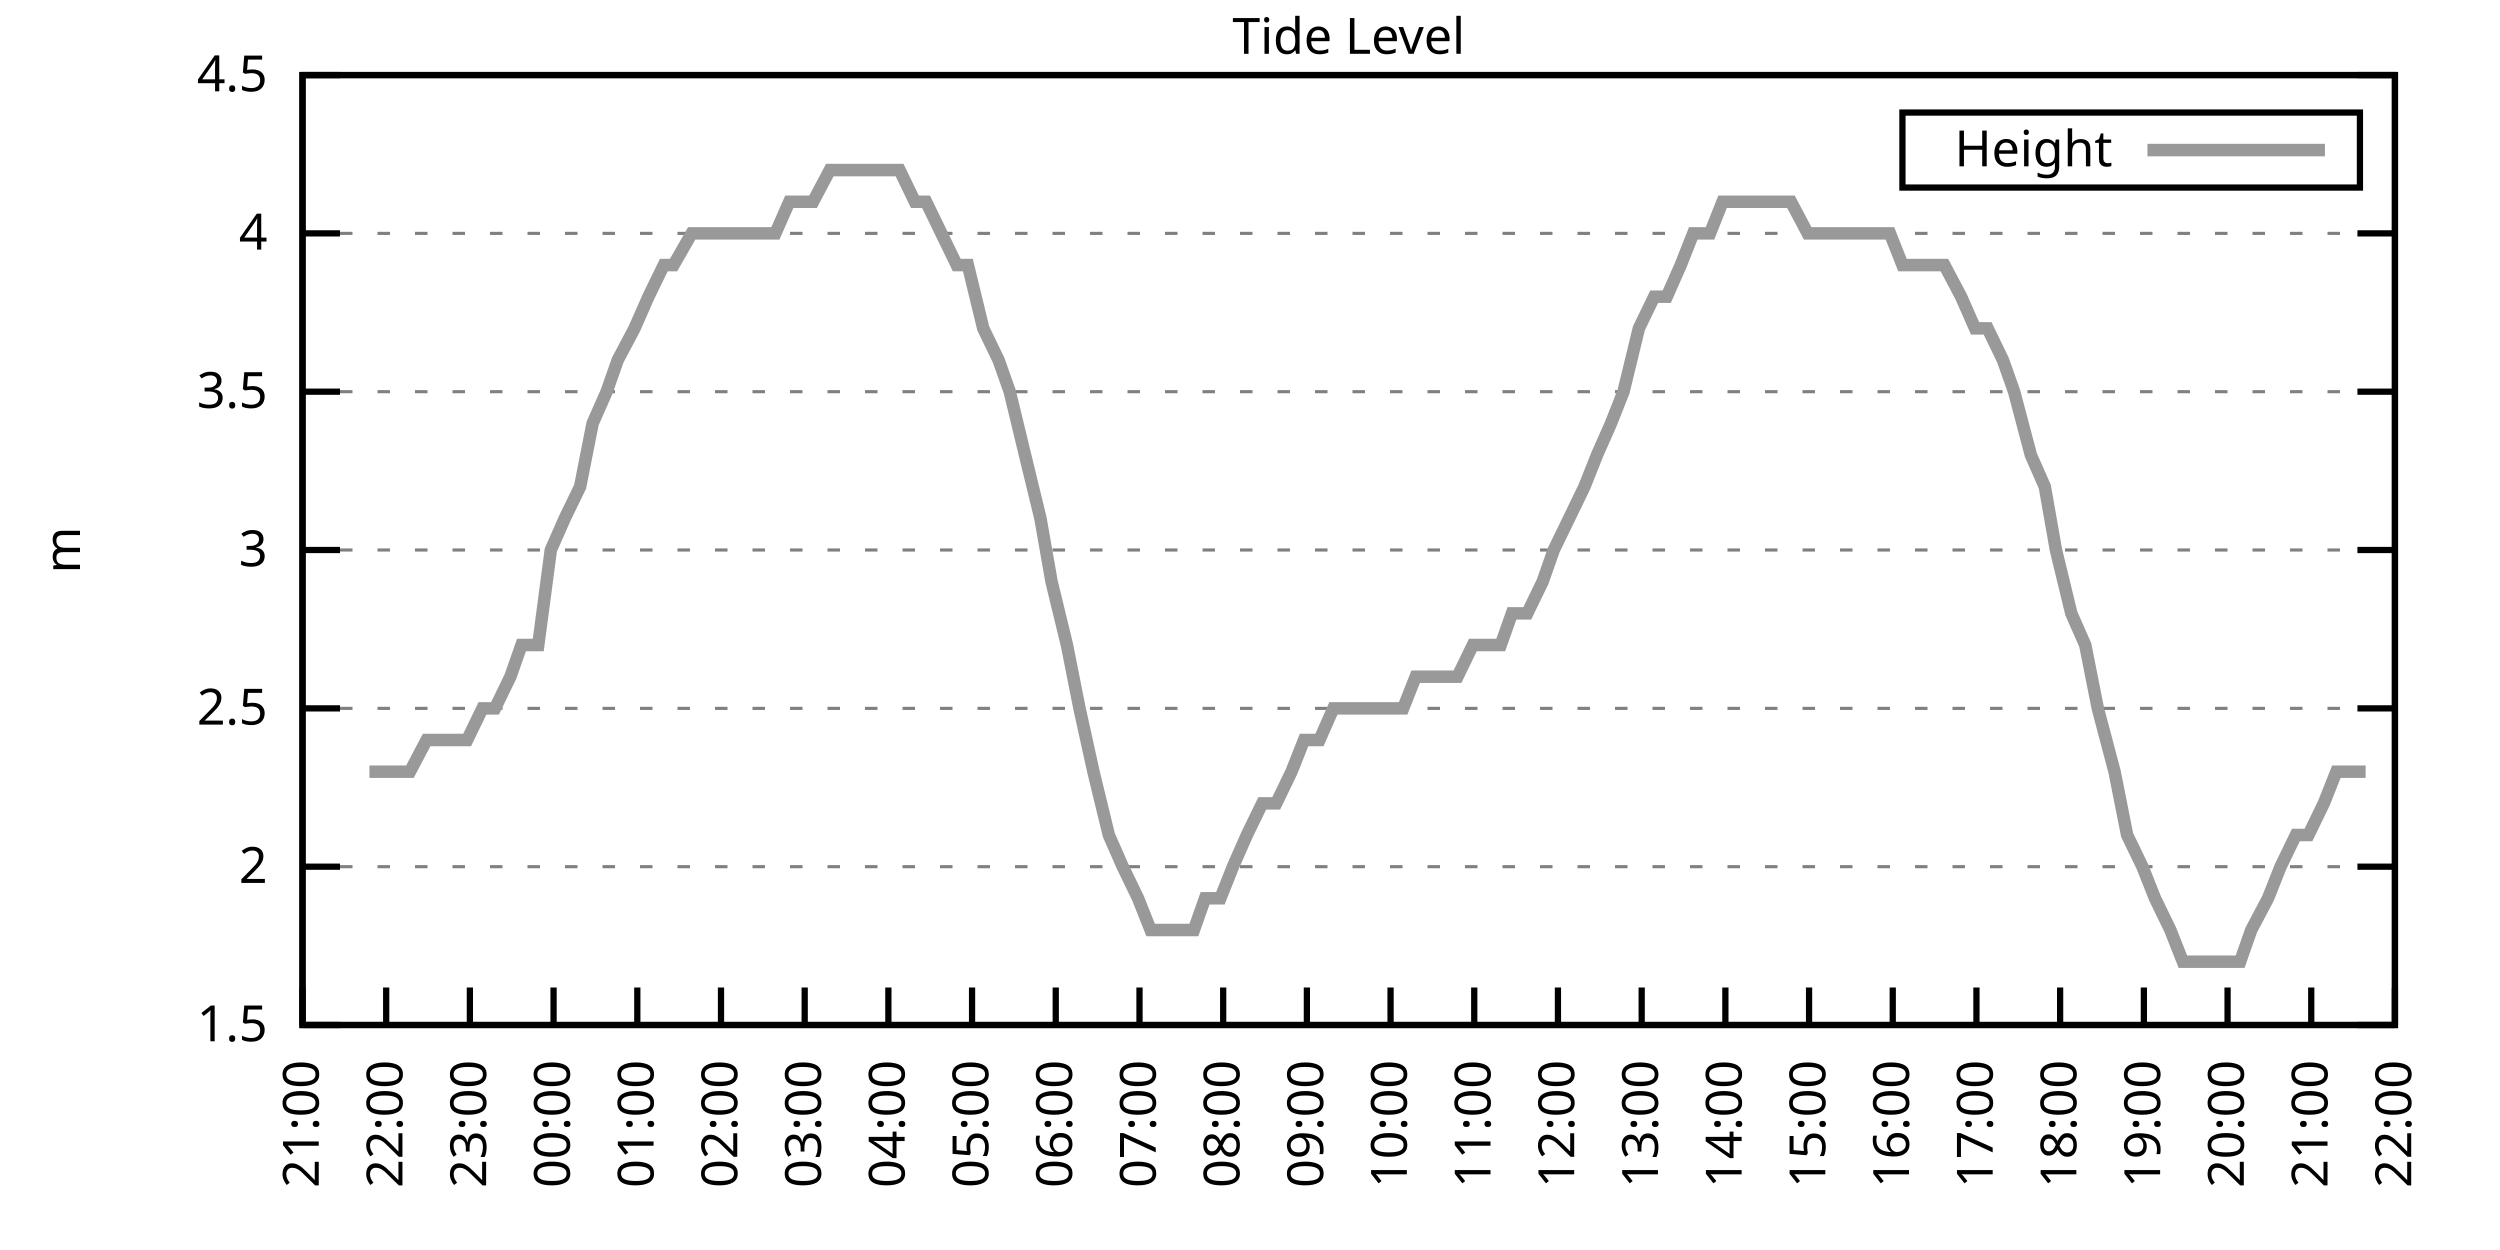
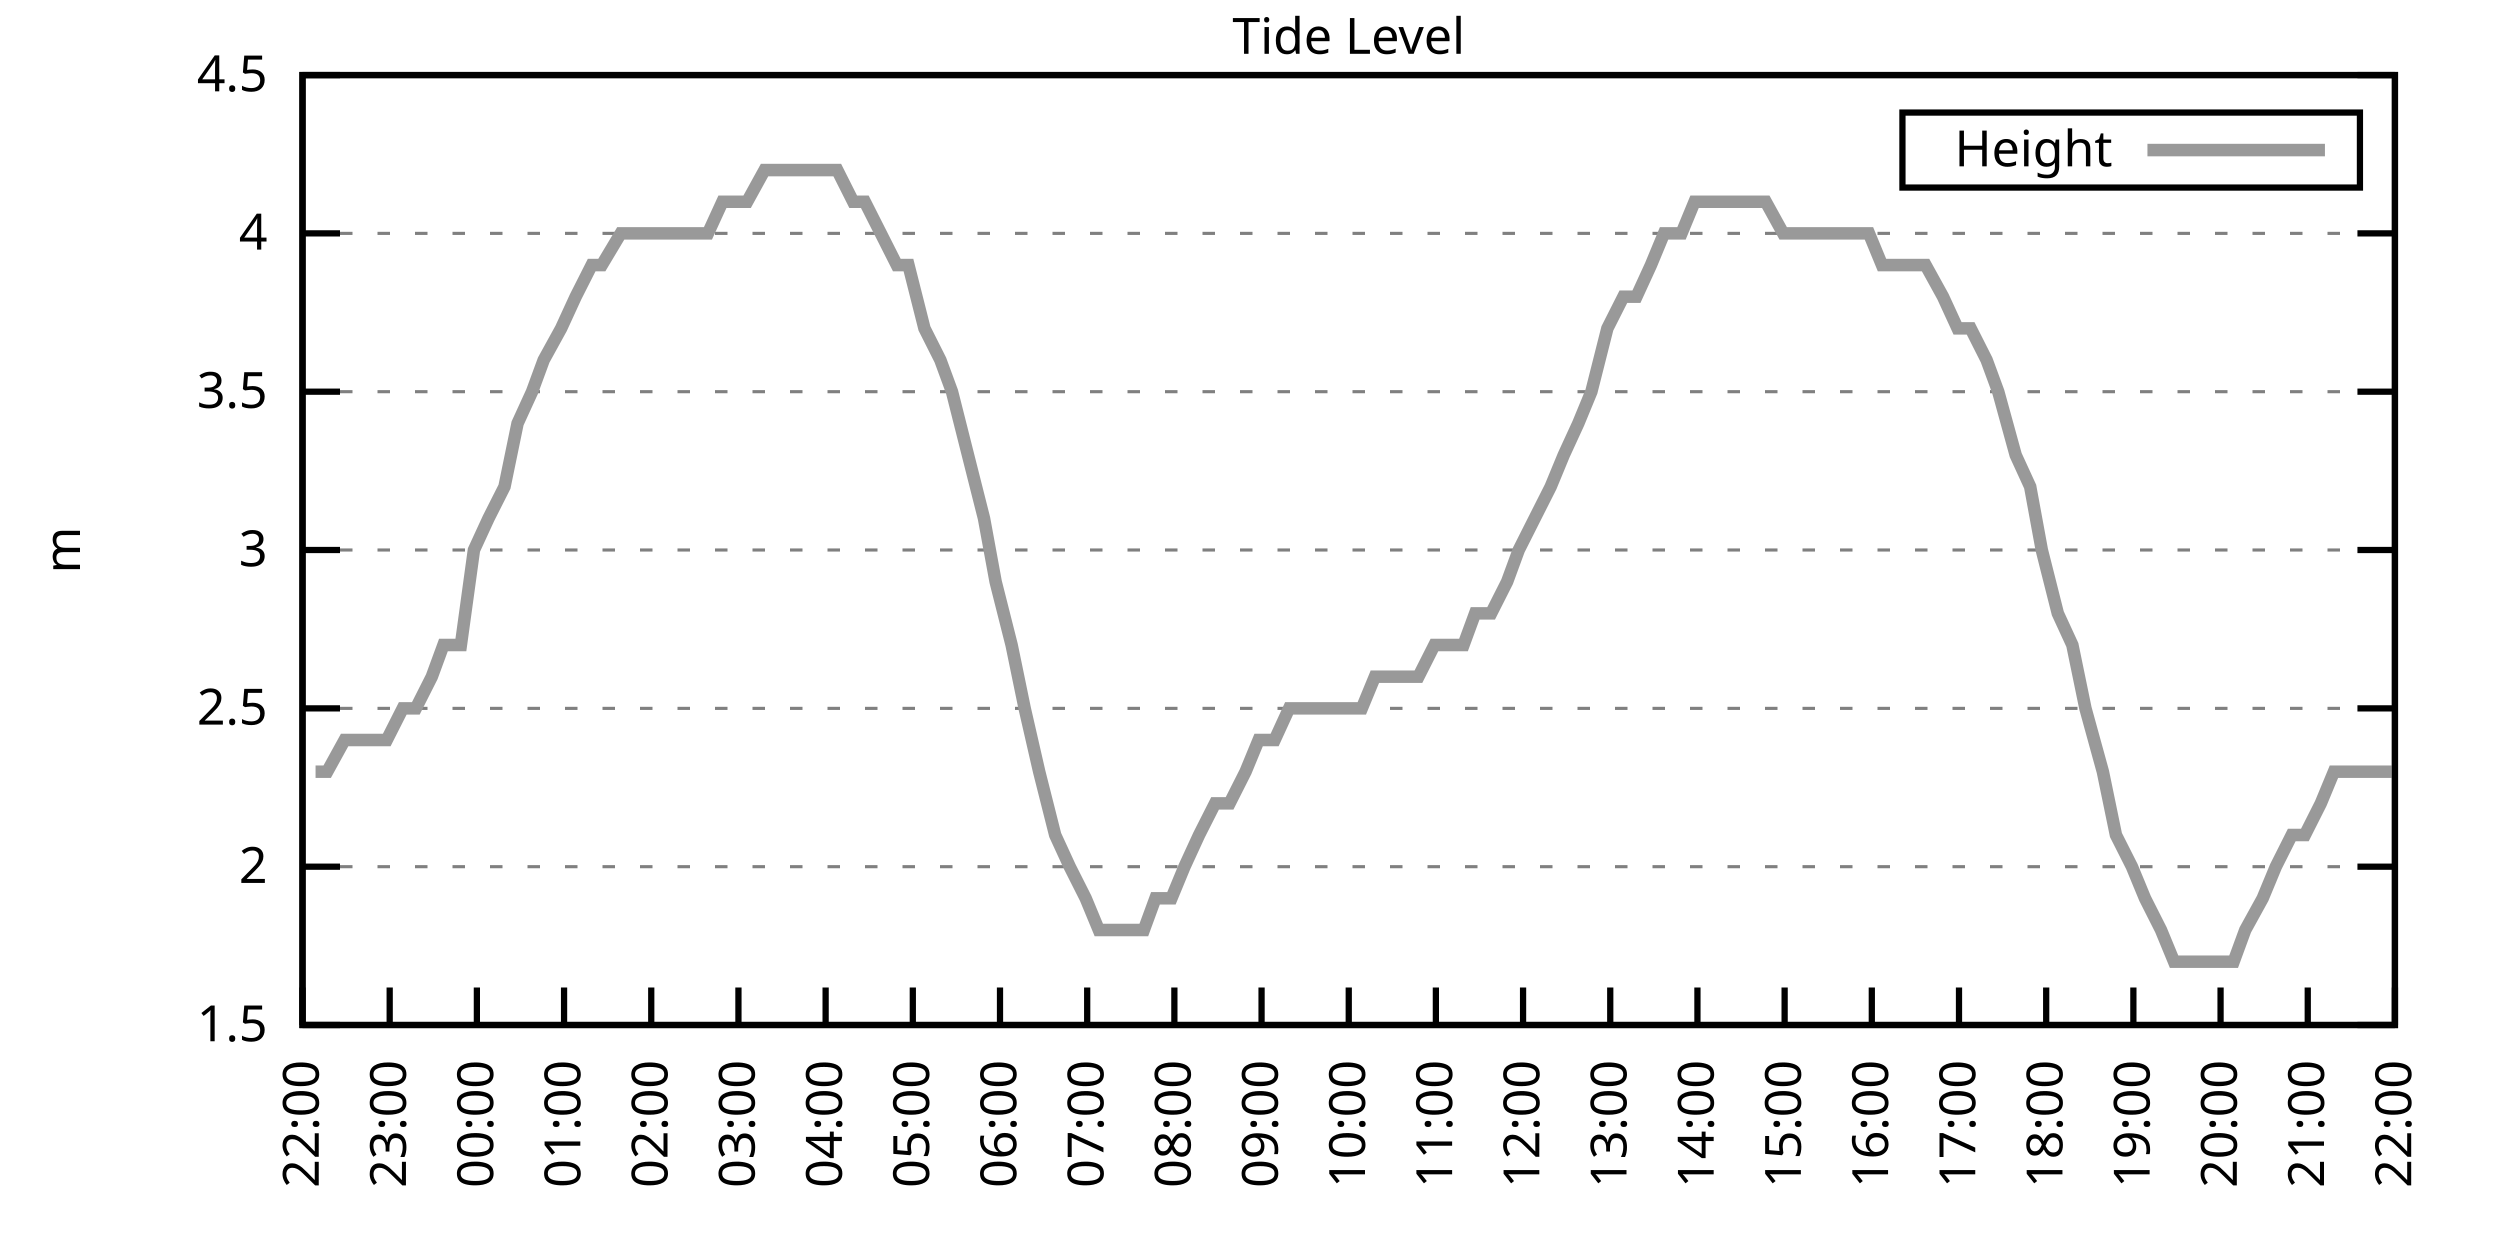
<svg xmlns="http://www.w3.org/2000/svg" xmlns:xlink="http://www.w3.org/1999/xlink" width="400" height="200" viewBox="0 0 400 200">
  <g id="gnuplot_canvas">
    <rect x="0" y="0" width="400" height="200" fill="none" />
    <defs>
      <circle id="gpDot" r="0.5" stroke-width="0.5" stroke="currentColor" />
      <path id="gpPt0" stroke-width="0.333" stroke="currentColor" d="M-1,0 h2 M0,-1 v2" />
      <path id="gpPt1" stroke-width="0.333" stroke="currentColor" d="M-1,-1 L1,1 M1,-1 L-1,1" />
      <path id="gpPt2" stroke-width="0.333" stroke="currentColor" d="M-1,0 L1,0 M0,-1 L0,1 M-1,-1 L1,1 M-1,1 L1,-1" />
      <rect id="gpPt3" stroke-width="0.333" stroke="currentColor" x="-1" y="-1" width="2" height="2" />
      <rect id="gpPt4" stroke-width="0.333" stroke="currentColor" fill="currentColor" x="-1" y="-1" width="2" height="2" />
      <circle id="gpPt5" stroke-width="0.333" stroke="currentColor" cx="0" cy="0" r="1" />
      <use xlink:href="#gpPt5" id="gpPt6" fill="currentColor" stroke="none" />
      <path id="gpPt7" stroke-width="0.333" stroke="currentColor" d="M0,-1.33 L-1.33,0.67 L1.33,0.67 z" />
      <use xlink:href="#gpPt7" id="gpPt8" fill="currentColor" stroke="none" />
      <use xlink:href="#gpPt7" id="gpPt9" stroke="currentColor" transform="rotate(180)" />
      <use xlink:href="#gpPt9" id="gpPt10" fill="currentColor" stroke="none" />
      <use xlink:href="#gpPt3" id="gpPt11" stroke="currentColor" transform="rotate(45)" />
      <use xlink:href="#gpPt11" id="gpPt12" fill="currentColor" stroke="none" />
      <path id="gpPt13" stroke-width="0.333" stroke="currentColor" d="M0,1.330 L1.265,0.411 L0.782,-1.067 L-0.782,-1.076 L-1.265,0.411 z" />
      <use xlink:href="#gpPt13" id="gpPt14" fill="currentColor" stroke="none" />
      <filter id="textbox" filterUnits="objectBoundingBox" x="0" y="0" height="1" width="1">
        <feFlood flood-color="white" flood-opacity="1" result="bgnd" />
        <feComposite in="SourceGraphic" in2="bgnd" operator="atop" />
      </filter>
      <filter id="greybox" filterUnits="objectBoundingBox" x="0" y="0" height="1" width="1">
        <feFlood flood-color="lightgrey" flood-opacity="1" result="grey" />
        <feComposite in="SourceGraphic" in2="grey" operator="atop" />
      </filter>
    </defs>
    <g fill="none" color="white" stroke="currentColor" stroke-width="1.00" stroke-linecap="butt" stroke-linejoin="miter">
</g>
    <g fill="none" color="black" stroke="currentColor" stroke-width="1.00" stroke-linecap="butt" stroke-linejoin="miter">
      <g stroke="none" shape-rendering="crispEdges">
        <polygon fill="rgb(255, 255, 255)" points="48.40,164.00 383.18,164.00 383.18,12.02 48.40,12.02 " />
      </g>
    </g>
    <g fill="none" color="black" stroke="currentColor" stroke-width="1.00" stroke-linecap="butt" stroke-linejoin="miter">
</g>
    <g fill="none" color="black" stroke="black" stroke-width="0.50" stroke-linecap="butt" stroke-linejoin="miter">
</g>
    <g fill="none" color="gray" stroke="currentColor" stroke-width="0.50" stroke-linecap="butt" stroke-linejoin="miter">
      <path stroke="gray" stroke-dasharray="2,4" class="gridline" d="M48.40,164.00 L383.19,164.00  " />
    </g>
    <g fill="none" color="gray" stroke="gray" stroke-width="1.00" stroke-linecap="butt" stroke-linejoin="miter">
</g>
    <g fill="none" color="black" stroke="currentColor" stroke-width="1.00" stroke-linecap="butt" stroke-linejoin="miter">
      <path stroke="black" d="M48.40,164.00 L54.40,164.00 M383.19,164.00 L377.19,164.00  " />
      <g transform="translate(42.80,166.60)" stroke="none" fill="black" font-family="Sans" font-size="8.00" text-anchor="end">
        <text>
          <tspan font-family="Sans"> 1.5</tspan>
        </text>
      </g>
    </g>
    <g fill="none" color="black" stroke="currentColor" stroke-width="1.00" stroke-linecap="butt" stroke-linejoin="miter">
</g>
    <g fill="none" color="black" stroke="black" stroke-width="0.50" stroke-linecap="butt" stroke-linejoin="miter">
</g>
    <g fill="none" color="gray" stroke="currentColor" stroke-width="0.50" stroke-linecap="butt" stroke-linejoin="miter">
      <path stroke="gray" stroke-dasharray="2,4" class="gridline" d="M48.40,138.67 L383.19,138.67  " />
    </g>
    <g fill="none" color="gray" stroke="gray" stroke-width="1.00" stroke-linecap="butt" stroke-linejoin="miter">
</g>
    <g fill="none" color="black" stroke="currentColor" stroke-width="1.00" stroke-linecap="butt" stroke-linejoin="miter">
      <path stroke="black" d="M48.40,138.67 L54.40,138.67 M383.19,138.67 L377.19,138.67  " />
      <g transform="translate(42.80,141.27)" stroke="none" fill="black" font-family="Sans" font-size="8.00" text-anchor="end">
        <text>
          <tspan font-family="Sans"> 2</tspan>
        </text>
      </g>
    </g>
    <g fill="none" color="black" stroke="currentColor" stroke-width="1.00" stroke-linecap="butt" stroke-linejoin="miter">
</g>
    <g fill="none" color="black" stroke="black" stroke-width="0.50" stroke-linecap="butt" stroke-linejoin="miter">
</g>
    <g fill="none" color="gray" stroke="currentColor" stroke-width="0.50" stroke-linecap="butt" stroke-linejoin="miter">
      <path stroke="gray" stroke-dasharray="2,4" class="gridline" d="M48.40,113.34 L383.19,113.34  " />
    </g>
    <g fill="none" color="gray" stroke="gray" stroke-width="1.00" stroke-linecap="butt" stroke-linejoin="miter">
</g>
    <g fill="none" color="black" stroke="currentColor" stroke-width="1.00" stroke-linecap="butt" stroke-linejoin="miter">
      <path stroke="black" d="M48.40,113.34 L54.40,113.34 M383.19,113.34 L377.19,113.34  " />
      <g transform="translate(42.80,115.94)" stroke="none" fill="black" font-family="Sans" font-size="8.00" text-anchor="end">
        <text>
          <tspan font-family="Sans"> 2.5</tspan>
        </text>
      </g>
    </g>
    <g fill="none" color="black" stroke="currentColor" stroke-width="1.00" stroke-linecap="butt" stroke-linejoin="miter">
</g>
    <g fill="none" color="black" stroke="black" stroke-width="0.50" stroke-linecap="butt" stroke-linejoin="miter">
</g>
    <g fill="none" color="gray" stroke="currentColor" stroke-width="0.50" stroke-linecap="butt" stroke-linejoin="miter">
      <path stroke="gray" stroke-dasharray="2,4" class="gridline" d="M48.40,88.00 L383.19,88.00  " />
    </g>
    <g fill="none" color="gray" stroke="gray" stroke-width="1.00" stroke-linecap="butt" stroke-linejoin="miter">
</g>
    <g fill="none" color="black" stroke="currentColor" stroke-width="1.00" stroke-linecap="butt" stroke-linejoin="miter">
      <path stroke="black" d="M48.40,88.00 L54.40,88.00 M383.19,88.00 L377.19,88.00  " />
      <g transform="translate(42.80,90.60)" stroke="none" fill="black" font-family="Sans" font-size="8.00" text-anchor="end">
        <text>
          <tspan font-family="Sans"> 3</tspan>
        </text>
      </g>
    </g>
    <g fill="none" color="black" stroke="currentColor" stroke-width="1.00" stroke-linecap="butt" stroke-linejoin="miter">
</g>
    <g fill="none" color="black" stroke="black" stroke-width="0.50" stroke-linecap="butt" stroke-linejoin="miter">
</g>
    <g fill="none" color="gray" stroke="currentColor" stroke-width="0.50" stroke-linecap="butt" stroke-linejoin="miter">
      <path stroke="gray" stroke-dasharray="2,4" class="gridline" d="M48.40,62.67 L383.19,62.67  " />
    </g>
    <g fill="none" color="gray" stroke="gray" stroke-width="1.00" stroke-linecap="butt" stroke-linejoin="miter">
</g>
    <g fill="none" color="black" stroke="currentColor" stroke-width="1.00" stroke-linecap="butt" stroke-linejoin="miter">
      <path stroke="black" d="M48.40,62.67 L54.40,62.67 M383.19,62.67 L377.19,62.67  " />
      <g transform="translate(42.80,65.27)" stroke="none" fill="black" font-family="Sans" font-size="8.00" text-anchor="end">
        <text>
          <tspan font-family="Sans"> 3.5</tspan>
        </text>
      </g>
    </g>
    <g fill="none" color="black" stroke="currentColor" stroke-width="1.00" stroke-linecap="butt" stroke-linejoin="miter">
</g>
    <g fill="none" color="black" stroke="black" stroke-width="0.50" stroke-linecap="butt" stroke-linejoin="miter">
</g>
    <g fill="none" color="gray" stroke="currentColor" stroke-width="0.50" stroke-linecap="butt" stroke-linejoin="miter">
      <path stroke="gray" stroke-dasharray="2,4" class="gridline" d="M48.40,37.34 L383.19,37.34  " />
    </g>
    <g fill="none" color="gray" stroke="gray" stroke-width="1.00" stroke-linecap="butt" stroke-linejoin="miter">
</g>
    <g fill="none" color="black" stroke="currentColor" stroke-width="1.00" stroke-linecap="butt" stroke-linejoin="miter">
      <path stroke="black" d="M48.40,37.34 L54.40,37.34 M383.19,37.34 L377.19,37.34  " />
      <g transform="translate(42.80,39.94)" stroke="none" fill="black" font-family="Sans" font-size="8.00" text-anchor="end">
        <text>
          <tspan font-family="Sans"> 4</tspan>
        </text>
      </g>
    </g>
    <g fill="none" color="black" stroke="currentColor" stroke-width="1.00" stroke-linecap="butt" stroke-linejoin="miter">
</g>
    <g fill="none" color="black" stroke="black" stroke-width="0.50" stroke-linecap="butt" stroke-linejoin="miter">
</g>
    <g fill="none" color="gray" stroke="currentColor" stroke-width="0.50" stroke-linecap="butt" stroke-linejoin="miter">
      <path stroke="gray" stroke-dasharray="2,4" class="gridline" d="M48.40,12.01 L383.19,12.01  " />
    </g>
    <g fill="none" color="gray" stroke="gray" stroke-width="1.00" stroke-linecap="butt" stroke-linejoin="miter">
</g>
    <g fill="none" color="black" stroke="currentColor" stroke-width="1.00" stroke-linecap="butt" stroke-linejoin="miter">
      <path stroke="black" d="M48.40,12.01 L54.40,12.01 M383.19,12.01 L377.19,12.01  " />
      <g transform="translate(42.80,14.61)" stroke="none" fill="black" font-family="Sans" font-size="8.00" text-anchor="end">
        <text>
          <tspan font-family="Sans"> 4.5</tspan>
        </text>
      </g>
    </g>
    <g fill="none" color="black" stroke="currentColor" stroke-width="1.00" stroke-linecap="butt" stroke-linejoin="miter">
      <path stroke="black" d="M48.40,164.00 L48.40,158.00  " />
      <g transform="translate(51.00,169.60) rotate(270.00)" stroke="none" fill="black" font-family="Sans" font-size="8.00" text-anchor="end">
        <text>
-           <tspan font-family="Sans">21:00</tspan>
-         </text>
-       </g>
-     </g>
-     <g fill="none" color="black" stroke="currentColor" stroke-width="1.00" stroke-linecap="butt" stroke-linejoin="miter">
-       <path stroke="black" d="M61.79,164.00 L61.79,158.00  " />
-       <g transform="translate(64.39,169.60) rotate(270.00)" stroke="none" fill="black" font-family="Sans" font-size="8.00" text-anchor="end">
-         <text>
          <tspan font-family="Sans">22:00</tspan>
        </text>
      </g>
    </g>
    <g fill="none" color="black" stroke="currentColor" stroke-width="1.00" stroke-linecap="butt" stroke-linejoin="miter">
-       <path stroke="black" d="M75.18,164.00 L75.18,158.00  " />
-       <g transform="translate(77.78,169.60) rotate(270.00)" stroke="none" fill="black" font-family="Sans" font-size="8.00" text-anchor="end">
+       <path stroke="black" d="M62.35,164.00 L62.35,158.00  " />
+       <g transform="translate(64.95,169.60) rotate(270.00)" stroke="none" fill="black" font-family="Sans" font-size="8.00" text-anchor="end">
        <text>
          <tspan font-family="Sans">23:00</tspan>
        </text>
      </g>
    </g>
    <g fill="none" color="black" stroke="currentColor" stroke-width="1.00" stroke-linecap="butt" stroke-linejoin="miter">
-       <path stroke="black" d="M88.57,164.00 L88.57,158.00  " />
-       <g transform="translate(91.17,169.60) rotate(270.00)" stroke="none" fill="black" font-family="Sans" font-size="8.00" text-anchor="end">
+       <path stroke="black" d="M76.30,164.00 L76.30,158.00  " />
+       <g transform="translate(78.90,169.60) rotate(270.00)" stroke="none" fill="black" font-family="Sans" font-size="8.00" text-anchor="end">
        <text>
          <tspan font-family="Sans">00:00</tspan>
        </text>
      </g>
    </g>
    <g fill="none" color="black" stroke="currentColor" stroke-width="1.00" stroke-linecap="butt" stroke-linejoin="miter">
-       <path stroke="black" d="M101.97,164.00 L101.97,158.00  " />
-       <g transform="translate(104.57,169.60) rotate(270.00)" stroke="none" fill="black" font-family="Sans" font-size="8.00" text-anchor="end">
+       <path stroke="black" d="M90.25,164.00 L90.25,158.00  " />
+       <g transform="translate(92.85,169.60) rotate(270.00)" stroke="none" fill="black" font-family="Sans" font-size="8.00" text-anchor="end">
        <text>
          <tspan font-family="Sans">01:00</tspan>
        </text>
      </g>
    </g>
    <g fill="none" color="black" stroke="currentColor" stroke-width="1.00" stroke-linecap="butt" stroke-linejoin="miter">
-       <path stroke="black" d="M115.36,164.00 L115.36,158.00  " />
-       <g transform="translate(117.96,169.60) rotate(270.00)" stroke="none" fill="black" font-family="Sans" font-size="8.00" text-anchor="end">
+       <path stroke="black" d="M104.20,164.00 L104.20,158.00  " />
+       <g transform="translate(106.80,169.60) rotate(270.00)" stroke="none" fill="black" font-family="Sans" font-size="8.00" text-anchor="end">
        <text>
          <tspan font-family="Sans">02:00</tspan>
        </text>
      </g>
    </g>
    <g fill="none" color="black" stroke="currentColor" stroke-width="1.00" stroke-linecap="butt" stroke-linejoin="miter">
-       <path stroke="black" d="M128.75,164.00 L128.75,158.00  " />
-       <g transform="translate(131.35,169.60) rotate(270.00)" stroke="none" fill="black" font-family="Sans" font-size="8.00" text-anchor="end">
+       <path stroke="black" d="M118.15,164.00 L118.15,158.00  " />
+       <g transform="translate(120.75,169.60) rotate(270.00)" stroke="none" fill="black" font-family="Sans" font-size="8.00" text-anchor="end">
        <text>
          <tspan font-family="Sans">03:00</tspan>
        </text>
      </g>
    </g>
    <g fill="none" color="black" stroke="currentColor" stroke-width="1.00" stroke-linecap="butt" stroke-linejoin="miter">
-       <path stroke="black" d="M142.14,164.00 L142.14,158.00  " />
-       <g transform="translate(144.74,169.60) rotate(270.00)" stroke="none" fill="black" font-family="Sans" font-size="8.00" text-anchor="end">
+       <path stroke="black" d="M132.10,164.00 L132.10,158.00  " />
+       <g transform="translate(134.70,169.60) rotate(270.00)" stroke="none" fill="black" font-family="Sans" font-size="8.00" text-anchor="end">
        <text>
          <tspan font-family="Sans">04:00</tspan>
        </text>
      </g>
    </g>
    <g fill="none" color="black" stroke="currentColor" stroke-width="1.00" stroke-linecap="butt" stroke-linejoin="miter">
-       <path stroke="black" d="M155.53,164.00 L155.53,158.00  " />
-       <g transform="translate(158.13,169.60) rotate(270.00)" stroke="none" fill="black" font-family="Sans" font-size="8.00" text-anchor="end">
+       <path stroke="black" d="M146.05,164.00 L146.05,158.00  " />
+       <g transform="translate(148.65,169.60) rotate(270.00)" stroke="none" fill="black" font-family="Sans" font-size="8.00" text-anchor="end">
        <text>
          <tspan font-family="Sans">05:00</tspan>
        </text>
      </g>
    </g>
    <g fill="none" color="black" stroke="currentColor" stroke-width="1.00" stroke-linecap="butt" stroke-linejoin="miter">
-       <path stroke="black" d="M168.92,164.00 L168.92,158.00  " />
-       <g transform="translate(171.52,169.60) rotate(270.00)" stroke="none" fill="black" font-family="Sans" font-size="8.00" text-anchor="end">
+       <path stroke="black" d="M160.00,164.00 L160.00,158.00  " />
+       <g transform="translate(162.60,169.60) rotate(270.00)" stroke="none" fill="black" font-family="Sans" font-size="8.00" text-anchor="end">
        <text>
          <tspan font-family="Sans">06:00</tspan>
        </text>
      </g>
    </g>
    <g fill="none" color="black" stroke="currentColor" stroke-width="1.00" stroke-linecap="butt" stroke-linejoin="miter">
-       <path stroke="black" d="M182.32,164.00 L182.32,158.00  " />
-       <g transform="translate(184.92,169.60) rotate(270.00)" stroke="none" fill="black" font-family="Sans" font-size="8.00" text-anchor="end">
+       <path stroke="black" d="M173.95,164.00 L173.95,158.00  " />
+       <g transform="translate(176.55,169.60) rotate(270.00)" stroke="none" fill="black" font-family="Sans" font-size="8.00" text-anchor="end">
        <text>
          <tspan font-family="Sans">07:00</tspan>
        </text>
      </g>
    </g>
    <g fill="none" color="black" stroke="currentColor" stroke-width="1.00" stroke-linecap="butt" stroke-linejoin="miter">
-       <path stroke="black" d="M195.71,164.00 L195.71,158.00  " />
-       <g transform="translate(198.31,169.60) rotate(270.00)" stroke="none" fill="black" font-family="Sans" font-size="8.00" text-anchor="end">
+       <path stroke="black" d="M187.90,164.00 L187.90,158.00  " />
+       <g transform="translate(190.50,169.60) rotate(270.00)" stroke="none" fill="black" font-family="Sans" font-size="8.00" text-anchor="end">
        <text>
          <tspan font-family="Sans">08:00</tspan>
        </text>
      </g>
    </g>
    <g fill="none" color="black" stroke="currentColor" stroke-width="1.00" stroke-linecap="butt" stroke-linejoin="miter">
-       <path stroke="black" d="M209.10,164.00 L209.10,158.00  " />
-       <g transform="translate(211.70,169.60) rotate(270.00)" stroke="none" fill="black" font-family="Sans" font-size="8.00" text-anchor="end">
+       <path stroke="black" d="M201.85,164.00 L201.85,158.00  " />
+       <g transform="translate(204.45,169.60) rotate(270.00)" stroke="none" fill="black" font-family="Sans" font-size="8.00" text-anchor="end">
        <text>
          <tspan font-family="Sans">09:00</tspan>
        </text>
      </g>
    </g>
    <g fill="none" color="black" stroke="currentColor" stroke-width="1.00" stroke-linecap="butt" stroke-linejoin="miter">
-       <path stroke="black" d="M222.49,164.00 L222.49,158.00  " />
-       <g transform="translate(225.09,169.60) rotate(270.00)" stroke="none" fill="black" font-family="Sans" font-size="8.00" text-anchor="end">
+       <path stroke="black" d="M215.80,164.00 L215.80,158.00  " />
+       <g transform="translate(218.40,169.60) rotate(270.00)" stroke="none" fill="black" font-family="Sans" font-size="8.00" text-anchor="end">
        <text>
          <tspan font-family="Sans">10:00</tspan>
        </text>
      </g>
    </g>
    <g fill="none" color="black" stroke="currentColor" stroke-width="1.00" stroke-linecap="butt" stroke-linejoin="miter">
-       <path stroke="black" d="M235.88,164.00 L235.88,158.00  " />
-       <g transform="translate(238.48,169.60) rotate(270.00)" stroke="none" fill="black" font-family="Sans" font-size="8.00" text-anchor="end">
+       <path stroke="black" d="M229.74,164.00 L229.74,158.00  " />
+       <g transform="translate(232.34,169.60) rotate(270.00)" stroke="none" fill="black" font-family="Sans" font-size="8.00" text-anchor="end">
        <text>
          <tspan font-family="Sans">11:00</tspan>
        </text>
      </g>
    </g>
    <g fill="none" color="black" stroke="currentColor" stroke-width="1.00" stroke-linecap="butt" stroke-linejoin="miter">
-       <path stroke="black" d="M249.27,164.00 L249.27,158.00  " />
-       <g transform="translate(251.87,169.60) rotate(270.00)" stroke="none" fill="black" font-family="Sans" font-size="8.00" text-anchor="end">
+       <path stroke="black" d="M243.69,164.00 L243.69,158.00  " />
+       <g transform="translate(246.29,169.60) rotate(270.00)" stroke="none" fill="black" font-family="Sans" font-size="8.00" text-anchor="end">
        <text>
          <tspan font-family="Sans">12:00</tspan>
        </text>
      </g>
    </g>
    <g fill="none" color="black" stroke="currentColor" stroke-width="1.00" stroke-linecap="butt" stroke-linejoin="miter">
-       <path stroke="black" d="M262.67,164.00 L262.67,158.00  " />
-       <g transform="translate(265.27,169.60) rotate(270.00)" stroke="none" fill="black" font-family="Sans" font-size="8.00" text-anchor="end">
+       <path stroke="black" d="M257.64,164.00 L257.64,158.00  " />
+       <g transform="translate(260.24,169.60) rotate(270.00)" stroke="none" fill="black" font-family="Sans" font-size="8.00" text-anchor="end">
        <text>
          <tspan font-family="Sans">13:00</tspan>
        </text>
      </g>
    </g>
    <g fill="none" color="black" stroke="currentColor" stroke-width="1.00" stroke-linecap="butt" stroke-linejoin="miter">
-       <path stroke="black" d="M276.06,164.00 L276.06,158.00  " />
-       <g transform="translate(278.66,169.60) rotate(270.00)" stroke="none" fill="black" font-family="Sans" font-size="8.00" text-anchor="end">
+       <path stroke="black" d="M271.59,164.00 L271.59,158.00  " />
+       <g transform="translate(274.19,169.60) rotate(270.00)" stroke="none" fill="black" font-family="Sans" font-size="8.00" text-anchor="end">
        <text>
          <tspan font-family="Sans">14:00</tspan>
        </text>
      </g>
    </g>
    <g fill="none" color="black" stroke="currentColor" stroke-width="1.00" stroke-linecap="butt" stroke-linejoin="miter">
-       <path stroke="black" d="M289.45,164.00 L289.45,158.00  " />
-       <g transform="translate(292.05,169.60) rotate(270.00)" stroke="none" fill="black" font-family="Sans" font-size="8.00" text-anchor="end">
+       <path stroke="black" d="M285.54,164.00 L285.54,158.00  " />
+       <g transform="translate(288.14,169.60) rotate(270.00)" stroke="none" fill="black" font-family="Sans" font-size="8.00" text-anchor="end">
        <text>
          <tspan font-family="Sans">15:00</tspan>
        </text>
      </g>
    </g>
    <g fill="none" color="black" stroke="currentColor" stroke-width="1.00" stroke-linecap="butt" stroke-linejoin="miter">
-       <path stroke="black" d="M302.84,164.00 L302.84,158.00  " />
-       <g transform="translate(305.44,169.60) rotate(270.00)" stroke="none" fill="black" font-family="Sans" font-size="8.00" text-anchor="end">
+       <path stroke="black" d="M299.49,164.00 L299.49,158.00  " />
+       <g transform="translate(302.09,169.60) rotate(270.00)" stroke="none" fill="black" font-family="Sans" font-size="8.00" text-anchor="end">
        <text>
          <tspan font-family="Sans">16:00</tspan>
        </text>
      </g>
    </g>
    <g fill="none" color="black" stroke="currentColor" stroke-width="1.00" stroke-linecap="butt" stroke-linejoin="miter">
-       <path stroke="black" d="M316.23,164.00 L316.23,158.00  " />
-       <g transform="translate(318.83,169.60) rotate(270.00)" stroke="none" fill="black" font-family="Sans" font-size="8.00" text-anchor="end">
+       <path stroke="black" d="M313.44,164.00 L313.44,158.00  " />
+       <g transform="translate(316.04,169.60) rotate(270.00)" stroke="none" fill="black" font-family="Sans" font-size="8.00" text-anchor="end">
        <text>
          <tspan font-family="Sans">17:00</tspan>
        </text>
      </g>
    </g>
    <g fill="none" color="black" stroke="currentColor" stroke-width="1.00" stroke-linecap="butt" stroke-linejoin="miter">
-       <path stroke="black" d="M329.62,164.00 L329.62,158.00  " />
-       <g transform="translate(332.22,169.60) rotate(270.00)" stroke="none" fill="black" font-family="Sans" font-size="8.00" text-anchor="end">
+       <path stroke="black" d="M327.39,164.00 L327.39,158.00  " />
+       <g transform="translate(329.99,169.60) rotate(270.00)" stroke="none" fill="black" font-family="Sans" font-size="8.00" text-anchor="end">
        <text>
          <tspan font-family="Sans">18:00</tspan>
        </text>
      </g>
    </g>
    <g fill="none" color="black" stroke="currentColor" stroke-width="1.00" stroke-linecap="butt" stroke-linejoin="miter">
-       <path stroke="black" d="M343.02,164.00 L343.02,158.00  " />
-       <g transform="translate(345.62,169.60) rotate(270.00)" stroke="none" fill="black" font-family="Sans" font-size="8.00" text-anchor="end">
+       <path stroke="black" d="M341.34,164.00 L341.34,158.00  " />
+       <g transform="translate(343.94,169.60) rotate(270.00)" stroke="none" fill="black" font-family="Sans" font-size="8.00" text-anchor="end">
        <text>
          <tspan font-family="Sans">19:00</tspan>
        </text>
      </g>
    </g>
    <g fill="none" color="black" stroke="currentColor" stroke-width="1.00" stroke-linecap="butt" stroke-linejoin="miter">
-       <path stroke="black" d="M356.41,164.00 L356.41,158.00  " />
-       <g transform="translate(359.01,169.60) rotate(270.00)" stroke="none" fill="black" font-family="Sans" font-size="8.00" text-anchor="end">
+       <path stroke="black" d="M355.29,164.00 L355.29,158.00  " />
+       <g transform="translate(357.89,169.60) rotate(270.00)" stroke="none" fill="black" font-family="Sans" font-size="8.00" text-anchor="end">
        <text>
          <tspan font-family="Sans">20:00</tspan>
        </text>
      </g>
    </g>
    <g fill="none" color="black" stroke="currentColor" stroke-width="1.00" stroke-linecap="butt" stroke-linejoin="miter">
-       <path stroke="black" d="M369.80,164.00 L369.80,158.00  " />
-       <g transform="translate(372.40,169.60) rotate(270.00)" stroke="none" fill="black" font-family="Sans" font-size="8.00" text-anchor="end">
+       <path stroke="black" d="M369.24,164.00 L369.24,158.00  " />
+       <g transform="translate(371.84,169.60) rotate(270.00)" stroke="none" fill="black" font-family="Sans" font-size="8.00" text-anchor="end">
        <text>
          <tspan font-family="Sans">21:00</tspan>
        </text>
      </g>
    </g>
    <g fill="none" color="black" stroke="currentColor" stroke-width="1.00" stroke-linecap="butt" stroke-linejoin="miter">
      <path stroke="black" d="M383.19,164.00 L383.19,158.00  " />
      <g transform="translate(385.79,169.60) rotate(270.00)" stroke="none" fill="black" font-family="Sans" font-size="8.00" text-anchor="end">
        <text>
          <tspan font-family="Sans">22:00</tspan>
        </text>
      </g>
    </g>
    <g fill="none" color="black" stroke="currentColor" stroke-width="1.00" stroke-linecap="butt" stroke-linejoin="miter">
</g>
    <g fill="none" color="black" stroke="currentColor" stroke-width="1.00" stroke-linecap="butt" stroke-linejoin="miter">
      <path stroke="black" d="M48.40,12.01 L48.40,164.00 L383.19,164.00 L383.19,12.01 L48.40,12.01 Z  " />
    </g>
    <g fill="none" color="black" stroke="currentColor" stroke-width="1.00" stroke-linecap="butt" stroke-linejoin="miter">
</g>
    <g fill="none" color="black" stroke="currentColor" stroke-width="1.00" stroke-linecap="butt" stroke-linejoin="miter">
      <path stroke="black" d="M304.39,30.01 L304.39,18.01 L377.59,18.01 L377.59,30.01 L304.39,30.01 Z  " />
    </g>
    <g id="Tide_level_plot_1">
      <g fill="none" color="white" stroke="black" stroke-width="2.00" stroke-linecap="butt" stroke-linejoin="miter">
</g>
      <g fill="none" color="black" stroke="currentColor" stroke-width="2.00" stroke-linecap="butt" stroke-linejoin="miter">
        <g transform="translate(337.99,26.61)" stroke="none" fill="black" font-family="Sans" font-size="8.00" text-anchor="end">
          <text>
            <tspan font-family="Sans">Height</tspan>
          </text>
        </g>
      </g>
      <g fill="none" color="black" stroke="currentColor" stroke-width="2.00" stroke-linecap="butt" stroke-linejoin="miter">
-         <path stroke="rgb(153, 153, 153)" d="M343.59,24.01 L371.99,24.01 M59.11,123.47 L61.35,123.47 L63.80,123.47 L65.59,123.47 L68.26,118.40 L70.05,118.40   L72.73,118.40 L74.74,118.40 L77.19,113.34 L79.20,113.34 L81.66,108.27 L83.44,103.20 L86.12,103.20 L88.13,88.00   L90.36,82.94 L92.82,77.87 L94.82,67.74 L97.06,62.67 L98.84,57.61 L101.52,52.54 L103.75,47.47 L106.21,42.41   L107.77,42.41 L110.67,37.34 L112.90,37.34 L115.13,37.34 L117.37,37.34 L119.15,37.34 L121.38,37.34 L124.06,37.34   L126.29,32.28 L128.53,32.28 L130.09,32.28 L132.77,27.21 L135.22,27.21 L137.45,27.21 L139.69,27.21 L141.47,27.21   L143.93,27.21 L146.38,32.28 L148.17,32.28 L150.62,37.34 L153.08,42.41 L154.86,42.41 L157.32,52.54 L159.77,57.61   L161.56,62.67 L164.01,72.81 L166.47,82.94 L168.25,93.07 L170.71,103.20 L172.72,113.34 L174.95,123.47 L177.41,133.60   L179.64,138.67 L182.09,143.73 L184.10,148.80 L186.56,148.80 L188.79,148.80 L191.02,148.80 L192.81,143.73 L195.26,143.73   L197.27,138.67 L199.50,133.60 L201.96,128.54 L204.19,128.54 L206.64,123.47 L208.65,118.40 L211.11,118.40 L213.34,113.34   L215.57,113.34 L217.80,113.34 L219.81,113.34 L222.04,113.34 L224.50,113.34 L226.51,108.27 L228.96,108.27 L231.20,108.27   L233.20,108.27 L235.66,103.20 L237.44,103.20 L240.12,103.20 L241.91,98.14 L244.36,98.14 L246.82,93.07 L248.60,88.00   L251.06,82.94 L253.51,77.87 L255.52,72.81 L257.76,67.74 L259.76,62.67 L262.22,52.54 L264.67,47.47 L266.68,47.47   L268.92,42.41 L270.92,37.34 L273.60,37.34 L275.61,32.28 L277.84,32.28 L280.07,32.28 L282.08,32.28 L284.76,32.28   L286.55,32.28 L289.23,37.34 L291.46,37.34 L293.47,37.34 L295.92,37.34 L298.15,37.34 L300.16,37.34 L302.39,37.34   L304.40,42.41 L306.86,42.41 L309.09,42.41 L311.10,42.41 L313.78,47.47 L316.01,52.54 L318.02,52.54 L320.47,57.61   L322.26,62.67 L324.94,72.81 L327.17,77.87 L328.95,88.00 L331.41,98.14 L333.64,103.20 L335.65,113.34 L338.33,123.47   L340.34,133.60 L342.79,138.67 L344.80,143.73 L347.26,148.80 L349.26,153.87 L351.72,153.87 L353.73,153.87 L355.96,153.87   L358.42,153.87 L360.20,148.80 L362.88,143.73 L364.89,138.67 L367.34,133.60 L369.35,133.60 L371.81,128.54 L373.82,123.47   L376.27,123.47 L378.50,123.47  " />
+         <path stroke="rgb(153, 153, 153)" d="M343.59,24.01 L371.99,24.01 M50.49,123.47 L52.35,123.47 L55.14,118.40 L57.00,118.40 L59.79,118.40 L61.88,118.40   L64.44,113.34 L66.53,113.34 L69.09,108.27 L70.95,103.20 L73.74,103.20 L75.83,88.00 L78.16,82.94 L80.72,77.87   L82.81,67.74 L85.13,62.67 L86.99,57.61 L89.78,52.54 L92.11,47.47 L94.67,42.41 L96.29,42.41 L99.32,37.34   L101.64,37.34 L103.97,37.34 L106.29,37.34 L108.15,37.34 L110.48,37.34 L113.27,37.34 L115.59,32.28 L117.92,32.28   L119.54,32.28 L122.33,27.21 L124.89,27.21 L127.22,27.21 L129.54,27.21 L131.40,27.21 L133.96,27.21 L136.51,32.28   L138.37,32.28 L140.93,37.34 L143.49,42.41 L145.35,42.41 L147.91,52.54 L150.46,57.61 L152.32,62.67 L154.88,72.81   L157.44,82.94 L159.30,93.07 L161.86,103.20 L163.95,113.34 L166.27,123.47 L168.83,133.60 L171.16,138.67 L173.71,143.73   L175.81,148.80 L178.36,148.80 L180.69,148.80 L183.01,148.80 L184.87,143.73 L187.43,143.73 L189.52,138.67 L191.85,133.60   L194.41,128.54 L196.73,128.54 L199.29,123.47 L201.38,118.40 L203.94,118.40 L206.26,113.34 L208.59,113.34 L210.91,113.34   L213.01,113.34 L215.33,113.34 L217.89,113.34 L219.98,108.27 L222.54,108.27 L224.86,108.27 L226.95,108.27 L229.51,103.20   L231.37,103.20 L234.16,103.20 L236.02,98.14 L238.58,98.14 L241.14,93.07 L243.00,88.00 L245.55,82.94 L248.11,77.87   L250.20,72.81 L252.53,67.74 L254.62,62.67 L257.18,52.54 L259.74,47.47 L261.83,47.47 L264.15,42.41 L266.25,37.34   L269.04,37.34 L271.13,32.28 L273.45,32.28 L275.78,32.28 L277.87,32.28 L280.66,32.28 L282.52,32.28 L285.31,37.34   L287.64,37.34 L289.73,37.34 L292.29,37.34 L294.61,37.34 L296.70,37.34 L299.03,37.34 L301.12,42.41 L303.68,42.41   L306.00,42.41 L308.09,42.41 L310.88,47.47 L313.21,52.54 L315.30,52.54 L317.86,57.61 L319.72,62.67 L322.51,72.81   L324.83,77.87 L326.69,88.00 L329.25,98.14 L331.58,103.20 L333.67,113.34 L336.46,123.47 L338.55,133.60 L341.11,138.67   L343.20,143.73 L345.76,148.80 L347.85,153.87 L350.41,153.87 L352.50,153.87 L354.83,153.87 L357.38,153.87 L359.24,148.80   L362.03,143.73 L364.13,138.67 L366.68,133.60 L368.78,133.60 L371.33,128.54 L373.43,123.47 L375.98,123.47 L378.31,123.47   L380.40,123.47 L382.96,123.47  " />
      </g>
    </g>
    <g fill="none" color="black" stroke="currentColor" stroke-width="2.00" stroke-linecap="butt" stroke-linejoin="miter">
</g>
    <g fill="none" color="black" stroke="black" stroke-width="1.00" stroke-linecap="butt" stroke-linejoin="miter">
</g>
    <g fill="none" color="black" stroke="currentColor" stroke-width="1.00" stroke-linecap="butt" stroke-linejoin="miter">
      <path stroke="black" d="M48.40,12.01 L48.40,164.00 L383.19,164.00 L383.19,12.01 L48.40,12.01 Z  " />
      <g transform="translate(12.80,88.01) rotate(270.00)" stroke="none" fill="black" font-family="Sans" font-size="8.00" text-anchor="middle">
        <text>
          <tspan font-family="Sans">m</tspan>
        </text>
      </g>
    </g>
    <g fill="none" color="black" stroke="currentColor" stroke-width="1.00" stroke-linecap="butt" stroke-linejoin="miter">
</g>
    <g fill="none" color="black" stroke="currentColor" stroke-width="1.00" stroke-linecap="butt" stroke-linejoin="miter">
      <g transform="translate(215.79,8.61)" stroke="none" fill="black" font-family="Sans" font-size="8.00" text-anchor="middle">
        <text>
          <tspan font-family="Sans">Tide Level</tspan>
        </text>
      </g>
    </g>
    <g fill="none" color="black" stroke="currentColor" stroke-width="1.00" stroke-linecap="butt" stroke-linejoin="miter">
</g>
  </g>
</svg>
